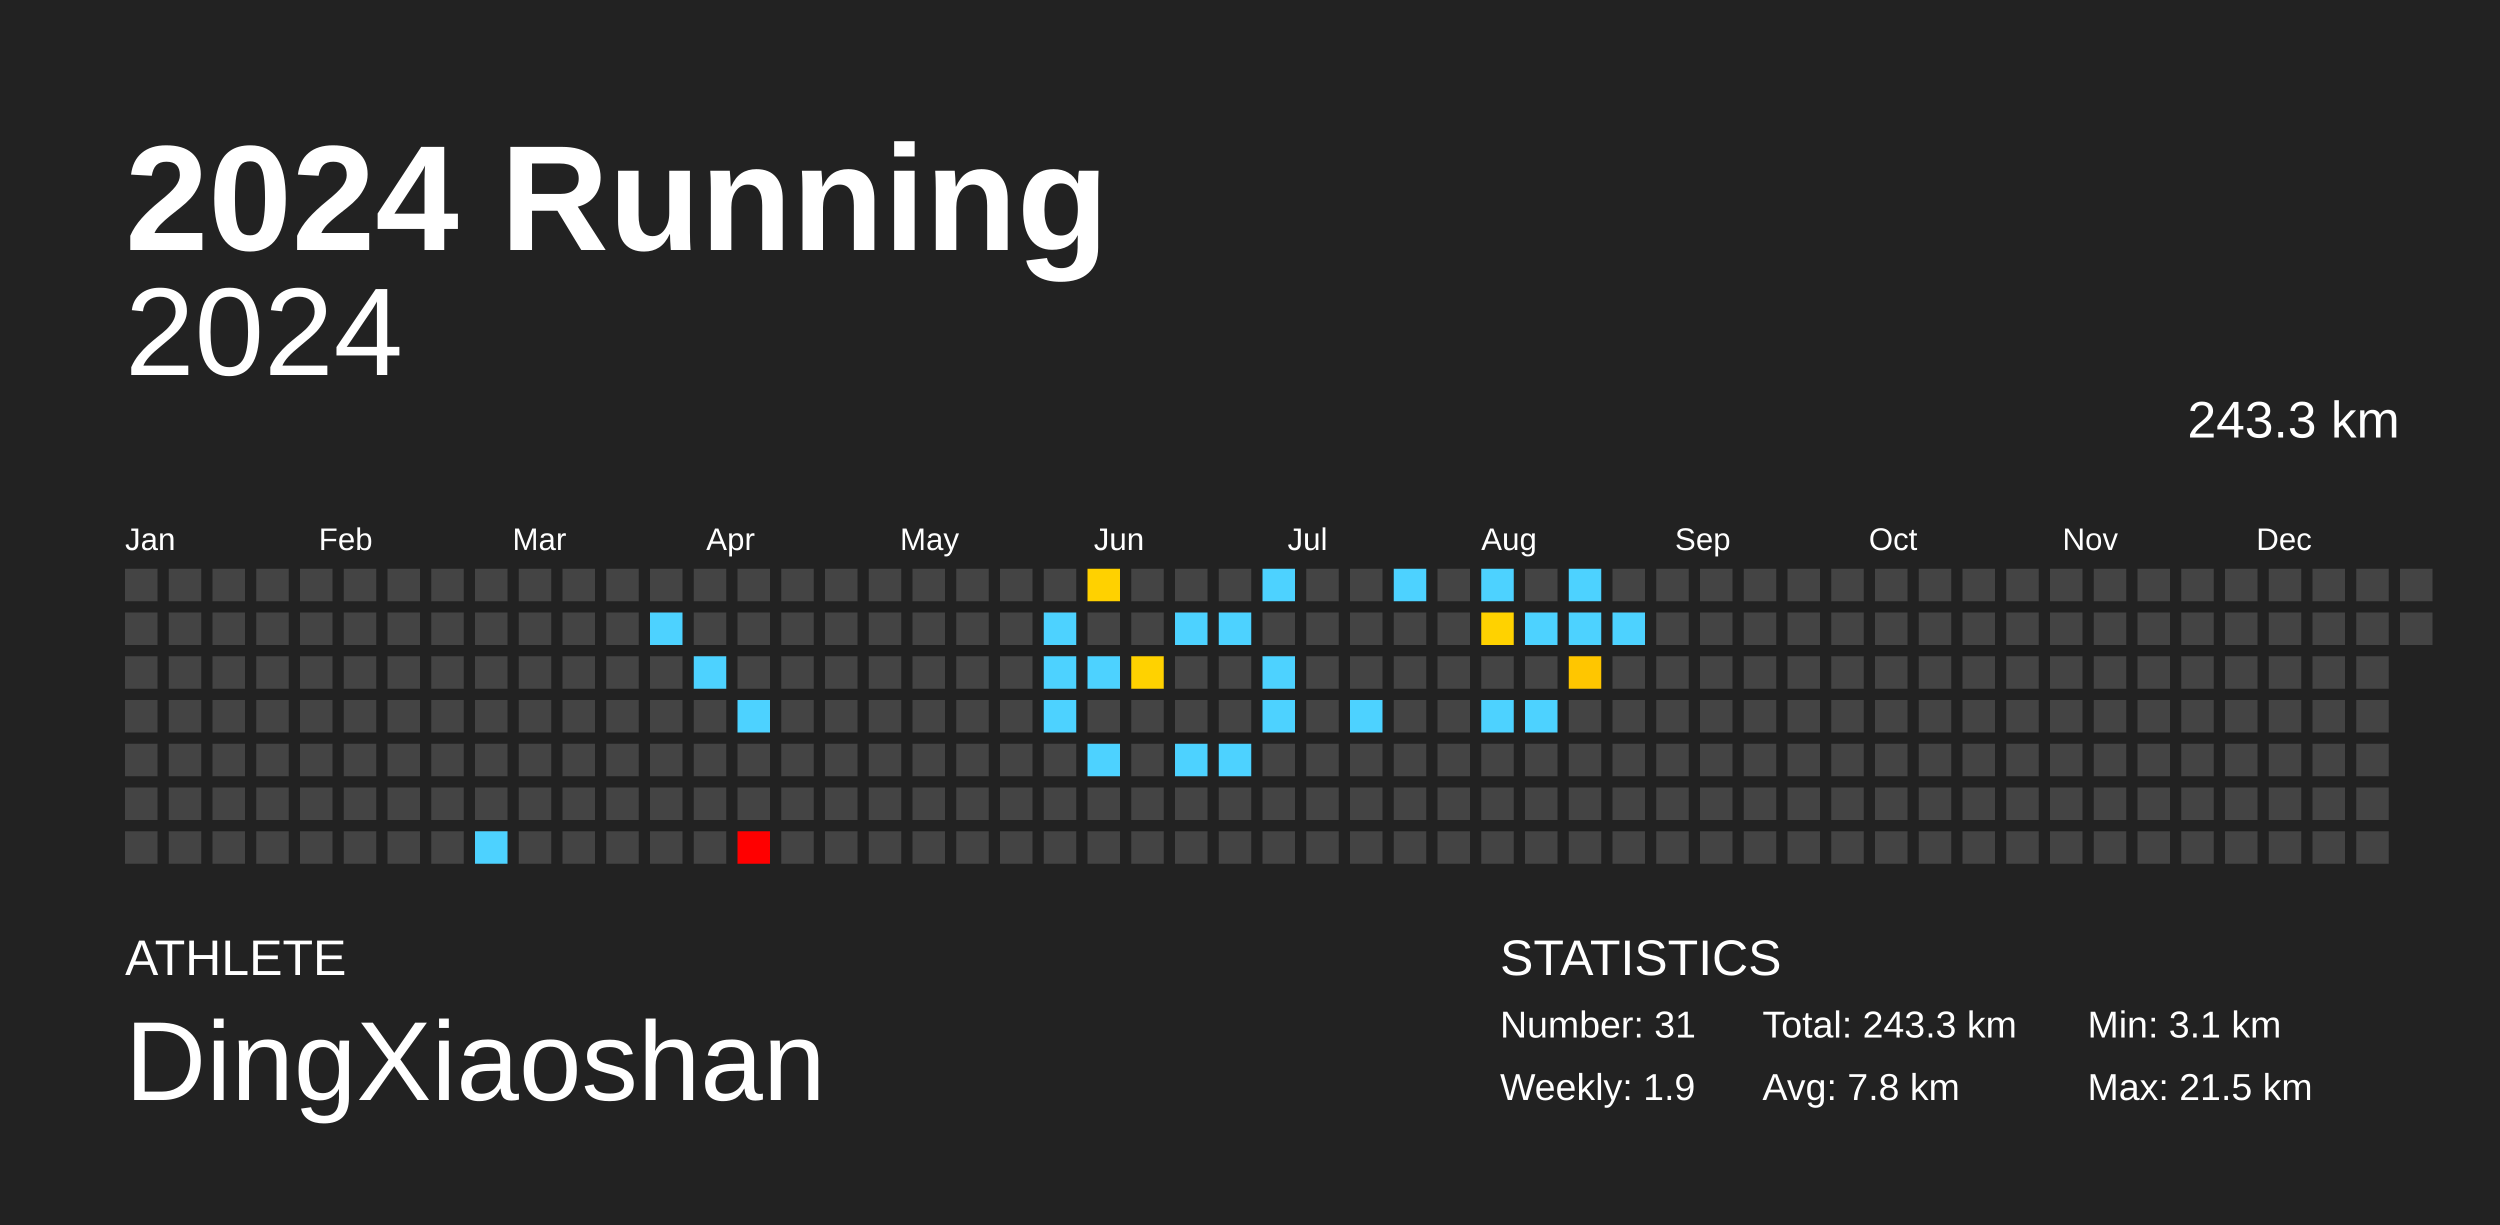
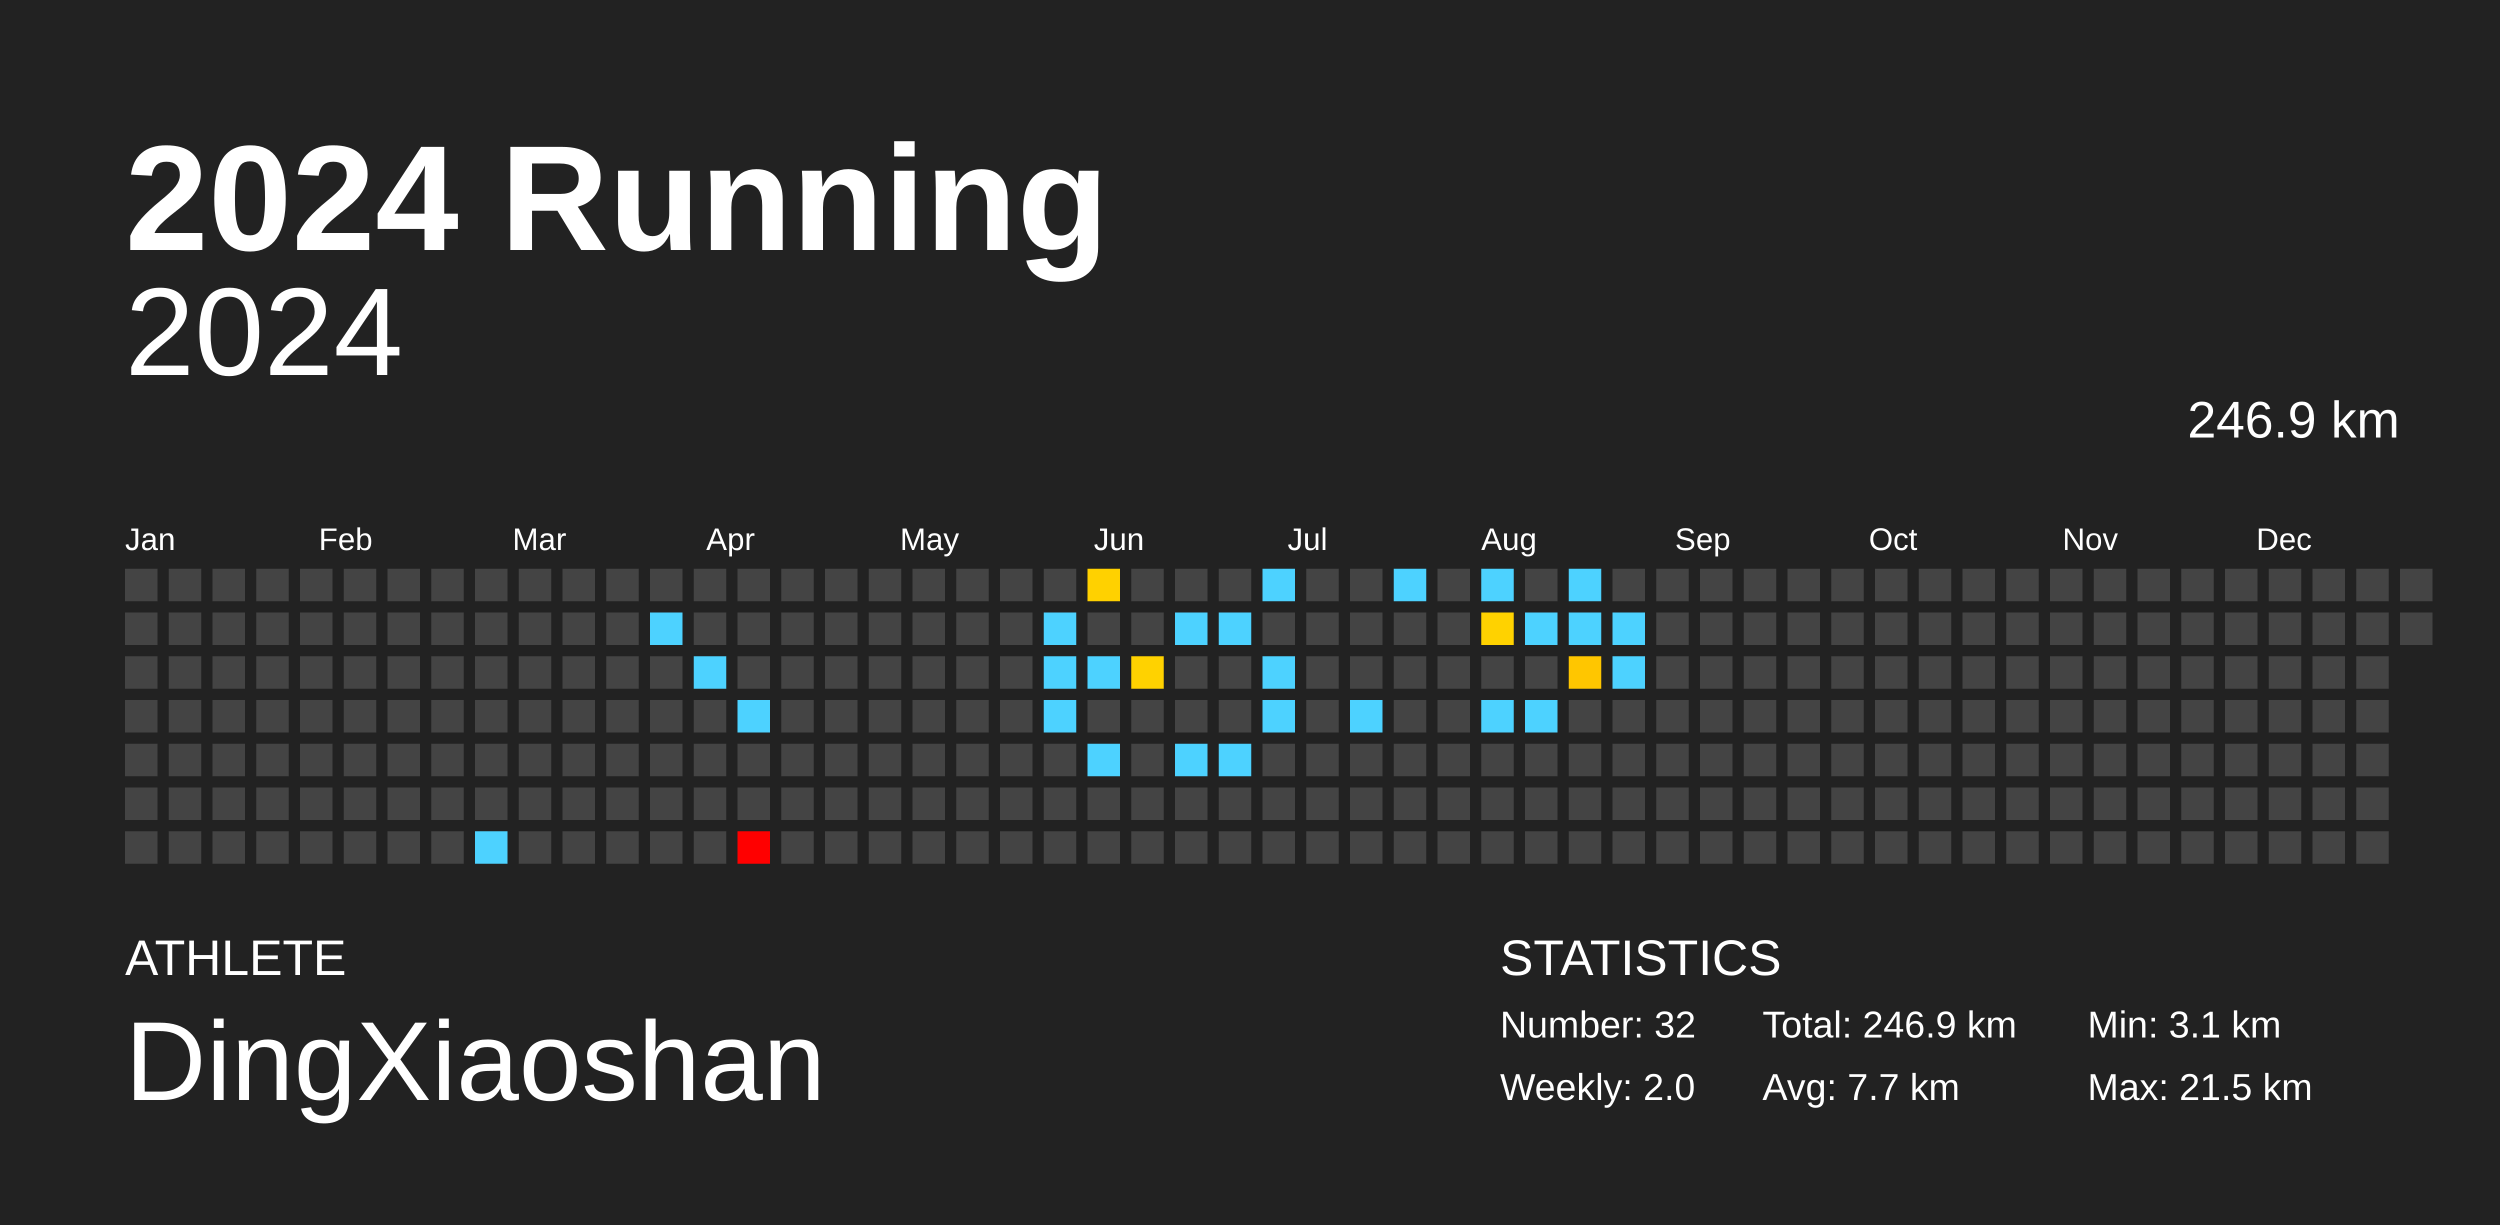
<svg xmlns="http://www.w3.org/2000/svg" baseProfile="full" height="98mm" version="1.1" viewBox="0,0,200,98" width="200mm">
  <defs />
  <rect fill="#222222" height="98" width="200" x="0" y="0" />
  <text fill="#FFFFFF" style="font-size:12px; font-family:Arial; font-weight:bold;" x="10" y="20">2024 Running</text>
  <text fill="#FFFFFF" style="font-size:4px; font-family:Arial" x="10" y="78">ATHLETE</text>
  <text fill="#FFFFFF" style="font-size:9px; font-family:Arial" x="10" y="88">DingXiaoshan</text>
  <text fill="#FFFFFF" style="font-size:4px; font-family:Arial" x="120" y="78">STATISTICS</text>
-   <text fill="#FFFFFF" style="font-size:3px; font-family:Arial" x="120" y="83">Number: 31</text>
-   <text fill="#FFFFFF" style="font-size:3px; font-family:Arial" x="120" y="88">Weekly: 1.9</text>
-   <text fill="#FFFFFF" style="font-size:3px; font-family:Arial" x="141" y="83">Total: 243.3 km</text>
-   <text fill="#FFFFFF" style="font-size:3px; font-family:Arial" x="141" y="88">Avg: 7.8 km</text>
+   <text fill="#FFFFFF" style="font-size:3px; font-family:Arial" x="120" y="83">Number: 32</text>
+   <text fill="#FFFFFF" style="font-size:3px; font-family:Arial" x="120" y="88">Weekly: 2.0</text>
+   <text fill="#FFFFFF" style="font-size:3px; font-family:Arial" x="141" y="83">Total: 246.9 km</text>
+   <text fill="#FFFFFF" style="font-size:3px; font-family:Arial" x="141" y="88">Avg: 7.7 km</text>
  <text fill="#FFFFFF" style="font-size:3px; font-family:Arial" x="167" y="83">Min: 3.1 km</text>
  <text fill="#FFFFFF" style="font-size:3px; font-family:Arial" x="167" y="88">Max: 21.5 km</text>
  <text alignment-baseline="hanging" fill="#FFFFFF" style="font-size:10.0px; font-family:Arial;" x="10" y="30">2024</text>
-   <text alignment-baseline="hanging" fill="#FFFFFF" style="font-size:4.125px; font-family:Arial;" x="175" y="35">243.3 km</text>
+   <text alignment-baseline="hanging" fill="#FFFFFF" style="font-size:4.125px; font-family:Arial;" x="175" y="35">246.9 km</text>
  <text fill="#FFFFFF" style="font-size:2.5px; font-family:Arial" x="10.0" y="44">Jan</text>
  <text fill="#FFFFFF" style="font-size:2.5px; font-family:Arial" x="25.5" y="44">Feb</text>
  <text fill="#FFFFFF" style="font-size:2.5px; font-family:Arial" x="41.0" y="44">Mar</text>
  <text fill="#FFFFFF" style="font-size:2.5px; font-family:Arial" x="56.5" y="44">Apr</text>
  <text fill="#FFFFFF" style="font-size:2.5px; font-family:Arial" x="72.0" y="44">May</text>
  <text fill="#FFFFFF" style="font-size:2.5px; font-family:Arial" x="87.5" y="44">Jun</text>
  <text fill="#FFFFFF" style="font-size:2.5px; font-family:Arial" x="103.0" y="44">Jul</text>
  <text fill="#FFFFFF" style="font-size:2.5px; font-family:Arial" x="118.5" y="44">Aug</text>
  <text fill="#FFFFFF" style="font-size:2.5px; font-family:Arial" x="134.0" y="44">Sep</text>
  <text fill="#FFFFFF" style="font-size:2.5px; font-family:Arial" x="149.5" y="44">Oct</text>
  <text fill="#FFFFFF" style="font-size:2.5px; font-family:Arial" x="165.0" y="44">Nov</text>
  <text fill="#FFFFFF" style="font-size:2.5px; font-family:Arial" x="180.5" y="44">Dec</text>
  <rect fill="#444444" height="2.6" width="2.6" x="10.0" y="45.5" />
  <rect fill="#444444" height="2.6" width="2.6" x="10.0" y="49.0" />
  <rect fill="#444444" height="2.6" width="2.6" x="10.0" y="52.5" />
  <rect fill="#444444" height="2.6" width="2.6" x="10.0" y="56.0" />
  <rect fill="#444444" height="2.6" width="2.6" x="10.0" y="59.5" />
  <rect fill="#444444" height="2.6" width="2.6" x="10.0" y="63.0" />
  <rect fill="#444444" height="2.6" width="2.6" x="10.0" y="66.5" />
  <rect fill="#444444" height="2.6" width="2.6" x="13.5" y="45.5" />
  <rect fill="#444444" height="2.6" width="2.6" x="13.5" y="49.0" />
  <rect fill="#444444" height="2.6" width="2.6" x="13.5" y="52.5" />
  <rect fill="#444444" height="2.6" width="2.6" x="13.5" y="56.0" />
  <rect fill="#444444" height="2.6" width="2.6" x="13.5" y="59.5" />
  <rect fill="#444444" height="2.6" width="2.6" x="13.5" y="63.0" />
  <rect fill="#444444" height="2.6" width="2.6" x="13.5" y="66.5" />
  <rect fill="#444444" height="2.6" width="2.6" x="17.0" y="45.5" />
  <rect fill="#444444" height="2.6" width="2.6" x="17.0" y="49.0" />
  <rect fill="#444444" height="2.6" width="2.6" x="17.0" y="52.5" />
  <rect fill="#444444" height="2.6" width="2.6" x="17.0" y="56.0" />
  <rect fill="#444444" height="2.6" width="2.6" x="17.0" y="59.5" />
  <rect fill="#444444" height="2.6" width="2.6" x="17.0" y="63.0" />
  <rect fill="#444444" height="2.6" width="2.6" x="17.0" y="66.5" />
  <rect fill="#444444" height="2.6" width="2.6" x="20.5" y="45.5" />
  <rect fill="#444444" height="2.6" width="2.6" x="20.5" y="49.0" />
  <rect fill="#444444" height="2.6" width="2.6" x="20.5" y="52.5" />
  <rect fill="#444444" height="2.6" width="2.6" x="20.5" y="56.0" />
  <rect fill="#444444" height="2.6" width="2.6" x="20.5" y="59.5" />
  <rect fill="#444444" height="2.6" width="2.6" x="20.5" y="63.0" />
  <rect fill="#444444" height="2.6" width="2.6" x="20.5" y="66.5" />
  <rect fill="#444444" height="2.6" width="2.6" x="24.0" y="45.5" />
  <rect fill="#444444" height="2.6" width="2.6" x="24.0" y="49.0" />
  <rect fill="#444444" height="2.6" width="2.6" x="24.0" y="52.5" />
  <rect fill="#444444" height="2.6" width="2.6" x="24.0" y="56.0" />
  <rect fill="#444444" height="2.6" width="2.6" x="24.0" y="59.5" />
  <rect fill="#444444" height="2.6" width="2.6" x="24.0" y="63.0" />
  <rect fill="#444444" height="2.6" width="2.6" x="24.0" y="66.5" />
  <rect fill="#444444" height="2.6" width="2.6" x="27.5" y="45.5" />
  <rect fill="#444444" height="2.6" width="2.6" x="27.5" y="49.0" />
  <rect fill="#444444" height="2.6" width="2.6" x="27.5" y="52.5" />
  <rect fill="#444444" height="2.6" width="2.6" x="27.5" y="56.0" />
  <rect fill="#444444" height="2.6" width="2.6" x="27.5" y="59.5" />
  <rect fill="#444444" height="2.6" width="2.6" x="27.5" y="63.0" />
  <rect fill="#444444" height="2.6" width="2.6" x="27.5" y="66.5" />
  <rect fill="#444444" height="2.6" width="2.6" x="31.0" y="45.5" />
  <rect fill="#444444" height="2.6" width="2.6" x="31.0" y="49.0" />
  <rect fill="#444444" height="2.6" width="2.6" x="31.0" y="52.5" />
  <rect fill="#444444" height="2.6" width="2.6" x="31.0" y="56.0" />
  <rect fill="#444444" height="2.6" width="2.6" x="31.0" y="59.5" />
  <rect fill="#444444" height="2.6" width="2.6" x="31.0" y="63.0" />
  <rect fill="#444444" height="2.6" width="2.6" x="31.0" y="66.5" />
  <rect fill="#444444" height="2.6" width="2.6" x="34.5" y="45.5" />
  <rect fill="#444444" height="2.6" width="2.6" x="34.5" y="49.0" />
  <rect fill="#444444" height="2.6" width="2.6" x="34.5" y="52.5" />
  <rect fill="#444444" height="2.6" width="2.6" x="34.5" y="56.0" />
  <rect fill="#444444" height="2.6" width="2.6" x="34.5" y="59.5" />
  <rect fill="#444444" height="2.6" width="2.6" x="34.5" y="63.0" />
  <rect fill="#444444" height="2.6" width="2.6" x="34.5" y="66.5" />
  <rect fill="#444444" height="2.6" width="2.6" x="38.0" y="45.5" />
  <rect fill="#444444" height="2.6" width="2.6" x="38.0" y="49.0" />
  <rect fill="#444444" height="2.6" width="2.6" x="38.0" y="52.5" />
  <rect fill="#444444" height="2.6" width="2.6" x="38.0" y="56.0" />
  <rect fill="#444444" height="2.6" width="2.6" x="38.0" y="59.5" />
  <rect fill="#444444" height="2.6" width="2.6" x="38.0" y="63.0" />
  <rect fill="#4dd2ff" height="2.6" width="2.6" x="38.0" y="66.5" />
  <rect fill="#444444" height="2.6" width="2.6" x="41.5" y="45.5" />
  <rect fill="#444444" height="2.6" width="2.6" x="41.5" y="49.0" />
  <rect fill="#444444" height="2.6" width="2.6" x="41.5" y="52.5" />
  <rect fill="#444444" height="2.6" width="2.6" x="41.5" y="56.0" />
  <rect fill="#444444" height="2.6" width="2.6" x="41.5" y="59.5" />
  <rect fill="#444444" height="2.6" width="2.6" x="41.5" y="63.0" />
  <rect fill="#444444" height="2.6" width="2.6" x="41.5" y="66.5" />
  <rect fill="#444444" height="2.6" width="2.6" x="45.0" y="45.5" />
  <rect fill="#444444" height="2.6" width="2.6" x="45.0" y="49.0" />
  <rect fill="#444444" height="2.6" width="2.6" x="45.0" y="52.5" />
  <rect fill="#444444" height="2.6" width="2.6" x="45.0" y="56.0" />
  <rect fill="#444444" height="2.6" width="2.6" x="45.0" y="59.5" />
  <rect fill="#444444" height="2.6" width="2.6" x="45.0" y="63.0" />
  <rect fill="#444444" height="2.6" width="2.6" x="45.0" y="66.5" />
  <rect fill="#444444" height="2.6" width="2.6" x="48.5" y="45.5" />
  <rect fill="#444444" height="2.6" width="2.6" x="48.5" y="49.0" />
  <rect fill="#444444" height="2.6" width="2.6" x="48.5" y="52.5" />
  <rect fill="#444444" height="2.6" width="2.6" x="48.5" y="56.0" />
  <rect fill="#444444" height="2.6" width="2.6" x="48.5" y="59.5" />
  <rect fill="#444444" height="2.6" width="2.6" x="48.5" y="63.0" />
  <rect fill="#444444" height="2.6" width="2.6" x="48.5" y="66.5" />
  <rect fill="#444444" height="2.6" width="2.6" x="52.0" y="45.5" />
  <rect fill="#4dd2ff" height="2.6" width="2.6" x="52.0" y="49.0" />
  <rect fill="#444444" height="2.6" width="2.6" x="52.0" y="52.5" />
  <rect fill="#444444" height="2.6" width="2.6" x="52.0" y="56.0" />
  <rect fill="#444444" height="2.6" width="2.6" x="52.0" y="59.5" />
  <rect fill="#444444" height="2.6" width="2.6" x="52.0" y="63.0" />
  <rect fill="#444444" height="2.6" width="2.6" x="52.0" y="66.5" />
  <rect fill="#444444" height="2.6" width="2.6" x="55.5" y="45.5" />
  <rect fill="#444444" height="2.6" width="2.6" x="55.5" y="49.0" />
  <rect fill="#4dd2ff" height="2.6" width="2.6" x="55.5" y="52.5" />
  <rect fill="#444444" height="2.6" width="2.6" x="55.5" y="56.0" />
  <rect fill="#444444" height="2.6" width="2.6" x="55.5" y="59.5" />
  <rect fill="#444444" height="2.6" width="2.6" x="55.5" y="63.0" />
  <rect fill="#444444" height="2.6" width="2.6" x="55.5" y="66.5" />
  <rect fill="#444444" height="2.6" width="2.6" x="59.0" y="45.5" />
  <rect fill="#444444" height="2.6" width="2.6" x="59.0" y="49.0" />
  <rect fill="#444444" height="2.6" width="2.6" x="59.0" y="52.5" />
  <rect fill="#4dd2ff" height="2.6" width="2.6" x="59.0" y="56.0" />
  <rect fill="#444444" height="2.6" width="2.6" x="59.0" y="59.5" />
  <rect fill="#444444" height="2.6" width="2.6" x="59.0" y="63.0" />
  <rect fill="red" height="2.6" width="2.6" x="59.0" y="66.5" />
  <rect fill="#444444" height="2.6" width="2.6" x="62.5" y="45.5" />
  <rect fill="#444444" height="2.6" width="2.6" x="62.5" y="49.0" />
  <rect fill="#444444" height="2.6" width="2.6" x="62.5" y="52.5" />
  <rect fill="#444444" height="2.6" width="2.6" x="62.5" y="56.0" />
  <rect fill="#444444" height="2.6" width="2.6" x="62.5" y="59.5" />
  <rect fill="#444444" height="2.6" width="2.6" x="62.5" y="63.0" />
  <rect fill="#444444" height="2.6" width="2.6" x="62.5" y="66.5" />
  <rect fill="#444444" height="2.6" width="2.6" x="66.0" y="45.5" />
  <rect fill="#444444" height="2.6" width="2.6" x="66.0" y="49.0" />
  <rect fill="#444444" height="2.6" width="2.6" x="66.0" y="52.5" />
  <rect fill="#444444" height="2.6" width="2.6" x="66.0" y="56.0" />
  <rect fill="#444444" height="2.6" width="2.6" x="66.0" y="59.5" />
  <rect fill="#444444" height="2.6" width="2.6" x="66.0" y="63.0" />
  <rect fill="#444444" height="2.6" width="2.6" x="66.0" y="66.5" />
  <rect fill="#444444" height="2.6" width="2.6" x="69.5" y="45.5" />
  <rect fill="#444444" height="2.6" width="2.6" x="69.5" y="49.0" />
  <rect fill="#444444" height="2.6" width="2.6" x="69.5" y="52.5" />
  <rect fill="#444444" height="2.6" width="2.6" x="69.5" y="56.0" />
  <rect fill="#444444" height="2.6" width="2.6" x="69.5" y="59.5" />
  <rect fill="#444444" height="2.6" width="2.6" x="69.5" y="63.0" />
  <rect fill="#444444" height="2.6" width="2.6" x="69.5" y="66.5" />
  <rect fill="#444444" height="2.6" width="2.6" x="73.0" y="45.5" />
  <rect fill="#444444" height="2.6" width="2.6" x="73.0" y="49.0" />
  <rect fill="#444444" height="2.6" width="2.6" x="73.0" y="52.5" />
  <rect fill="#444444" height="2.6" width="2.6" x="73.0" y="56.0" />
  <rect fill="#444444" height="2.6" width="2.6" x="73.0" y="59.5" />
  <rect fill="#444444" height="2.6" width="2.6" x="73.0" y="63.0" />
  <rect fill="#444444" height="2.6" width="2.6" x="73.0" y="66.5" />
  <rect fill="#444444" height="2.6" width="2.6" x="76.5" y="45.5" />
  <rect fill="#444444" height="2.6" width="2.6" x="76.5" y="49.0" />
  <rect fill="#444444" height="2.6" width="2.6" x="76.5" y="52.5" />
  <rect fill="#444444" height="2.6" width="2.6" x="76.5" y="56.0" />
  <rect fill="#444444" height="2.6" width="2.6" x="76.5" y="59.5" />
  <rect fill="#444444" height="2.6" width="2.6" x="76.5" y="63.0" />
  <rect fill="#444444" height="2.6" width="2.6" x="76.5" y="66.5" />
  <rect fill="#444444" height="2.6" width="2.6" x="80.0" y="45.5" />
  <rect fill="#444444" height="2.6" width="2.6" x="80.0" y="49.0" />
  <rect fill="#444444" height="2.6" width="2.6" x="80.0" y="52.5" />
  <rect fill="#444444" height="2.6" width="2.6" x="80.0" y="56.0" />
  <rect fill="#444444" height="2.6" width="2.6" x="80.0" y="59.5" />
  <rect fill="#444444" height="2.6" width="2.6" x="80.0" y="63.0" />
  <rect fill="#444444" height="2.6" width="2.6" x="80.0" y="66.5" />
  <rect fill="#444444" height="2.6" width="2.6" x="83.5" y="45.5" />
  <rect fill="#4dd2ff" height="2.6" width="2.6" x="83.5" y="49.0" />
  <rect fill="#4dd2ff" height="2.6" width="2.6" x="83.5" y="52.5" />
  <rect fill="#4dd2ff" height="2.6" width="2.6" x="83.5" y="56.0" />
  <rect fill="#444444" height="2.6" width="2.6" x="83.5" y="59.5" />
  <rect fill="#444444" height="2.6" width="2.6" x="83.5" y="63.0" />
  <rect fill="#444444" height="2.6" width="2.6" x="83.5" y="66.5" />
  <rect fill="#ffd100" height="2.6" width="2.6" x="87.0" y="45.5" />
  <rect fill="#444444" height="2.6" width="2.6" x="87.0" y="49.0" />
  <rect fill="#4dd2ff" height="2.6" width="2.6" x="87.0" y="52.5" />
  <rect fill="#444444" height="2.6" width="2.6" x="87.0" y="56.0" />
  <rect fill="#4dd2ff" height="2.6" width="2.6" x="87.0" y="59.5" />
  <rect fill="#444444" height="2.6" width="2.6" x="87.0" y="63.0" />
  <rect fill="#444444" height="2.6" width="2.6" x="87.0" y="66.5" />
  <rect fill="#444444" height="2.6" width="2.6" x="90.5" y="45.5" />
  <rect fill="#444444" height="2.6" width="2.6" x="90.5" y="49.0" />
  <rect fill="#ffd200" height="2.6" width="2.6" x="90.5" y="52.5" />
  <rect fill="#444444" height="2.6" width="2.6" x="90.5" y="56.0" />
  <rect fill="#444444" height="2.6" width="2.6" x="90.5" y="59.5" />
  <rect fill="#444444" height="2.6" width="2.6" x="90.5" y="63.0" />
  <rect fill="#444444" height="2.6" width="2.6" x="90.5" y="66.5" />
  <rect fill="#444444" height="2.6" width="2.6" x="94.0" y="45.5" />
  <rect fill="#4dd2ff" height="2.6" width="2.6" x="94.0" y="49.0" />
  <rect fill="#444444" height="2.6" width="2.6" x="94.0" y="52.5" />
  <rect fill="#444444" height="2.6" width="2.6" x="94.0" y="56.0" />
  <rect fill="#4dd2ff" height="2.6" width="2.6" x="94.0" y="59.5" />
  <rect fill="#444444" height="2.6" width="2.6" x="94.0" y="63.0" />
  <rect fill="#444444" height="2.6" width="2.6" x="94.0" y="66.5" />
  <rect fill="#444444" height="2.6" width="2.6" x="97.5" y="45.5" />
  <rect fill="#4dd2ff" height="2.6" width="2.6" x="97.5" y="49.0" />
  <rect fill="#444444" height="2.6" width="2.6" x="97.5" y="52.5" />
  <rect fill="#444444" height="2.6" width="2.6" x="97.5" y="56.0" />
  <rect fill="#4dd2ff" height="2.6" width="2.6" x="97.5" y="59.5" />
  <rect fill="#444444" height="2.6" width="2.6" x="97.5" y="63.0" />
  <rect fill="#444444" height="2.6" width="2.6" x="97.5" y="66.5" />
  <rect fill="#4dd2ff" height="2.6" width="2.6" x="101.0" y="45.5" />
  <rect fill="#444444" height="2.6" width="2.6" x="101.0" y="49.0" />
  <rect fill="#4dd2ff" height="2.6" width="2.6" x="101.0" y="52.5" />
  <rect fill="#4dd2ff" height="2.6" width="2.6" x="101.0" y="56.0" />
  <rect fill="#444444" height="2.6" width="2.6" x="101.0" y="59.5" />
  <rect fill="#444444" height="2.6" width="2.6" x="101.0" y="63.0" />
  <rect fill="#444444" height="2.6" width="2.6" x="101.0" y="66.5" />
  <rect fill="#444444" height="2.6" width="2.6" x="104.5" y="45.5" />
  <rect fill="#444444" height="2.6" width="2.6" x="104.5" y="49.0" />
  <rect fill="#444444" height="2.6" width="2.6" x="104.5" y="52.5" />
  <rect fill="#444444" height="2.6" width="2.6" x="104.5" y="56.0" />
  <rect fill="#444444" height="2.6" width="2.6" x="104.5" y="59.5" />
  <rect fill="#444444" height="2.6" width="2.6" x="104.5" y="63.0" />
  <rect fill="#444444" height="2.6" width="2.6" x="104.5" y="66.5" />
  <rect fill="#444444" height="2.6" width="2.6" x="108.0" y="45.5" />
  <rect fill="#444444" height="2.6" width="2.6" x="108.0" y="49.0" />
  <rect fill="#444444" height="2.6" width="2.6" x="108.0" y="52.5" />
  <rect fill="#4dd2ff" height="2.6" width="2.6" x="108.0" y="56.0" />
  <rect fill="#444444" height="2.6" width="2.6" x="108.0" y="59.5" />
  <rect fill="#444444" height="2.6" width="2.6" x="108.0" y="63.0" />
  <rect fill="#444444" height="2.6" width="2.6" x="108.0" y="66.5" />
  <rect fill="#4dd2ff" height="2.6" width="2.6" x="111.5" y="45.5" />
  <rect fill="#444444" height="2.6" width="2.6" x="111.5" y="49.0" />
  <rect fill="#444444" height="2.6" width="2.6" x="111.5" y="52.5" />
  <rect fill="#444444" height="2.6" width="2.6" x="111.5" y="56.0" />
  <rect fill="#444444" height="2.6" width="2.6" x="111.5" y="59.5" />
  <rect fill="#444444" height="2.6" width="2.6" x="111.5" y="63.0" />
  <rect fill="#444444" height="2.6" width="2.6" x="111.5" y="66.5" />
  <rect fill="#444444" height="2.6" width="2.6" x="115.0" y="45.5" />
  <rect fill="#444444" height="2.6" width="2.6" x="115.0" y="49.0" />
  <rect fill="#444444" height="2.6" width="2.6" x="115.0" y="52.5" />
  <rect fill="#444444" height="2.6" width="2.6" x="115.0" y="56.0" />
  <rect fill="#444444" height="2.6" width="2.6" x="115.0" y="59.5" />
  <rect fill="#444444" height="2.6" width="2.6" x="115.0" y="63.0" />
  <rect fill="#444444" height="2.6" width="2.6" x="115.0" y="66.5" />
  <rect fill="#4dd2ff" height="2.6" width="2.6" x="118.5" y="45.5" />
  <rect fill="#ffd200" height="2.6" width="2.6" x="118.5" y="49.0" />
  <rect fill="#444444" height="2.6" width="2.6" x="118.5" y="52.5" />
  <rect fill="#4dd2ff" height="2.6" width="2.6" x="118.5" y="56.0" />
  <rect fill="#444444" height="2.6" width="2.6" x="118.5" y="59.5" />
  <rect fill="#444444" height="2.6" width="2.6" x="118.5" y="63.0" />
  <rect fill="#444444" height="2.6" width="2.6" x="118.5" y="66.5" />
  <rect fill="#444444" height="2.6" width="2.6" x="122.0" y="45.5" />
  <rect fill="#4dd2ff" height="2.6" width="2.6" x="122.0" y="49.0" />
  <rect fill="#444444" height="2.6" width="2.6" x="122.0" y="52.5" />
  <rect fill="#4dd2ff" height="2.6" width="2.6" x="122.0" y="56.0" />
  <rect fill="#444444" height="2.6" width="2.6" x="122.0" y="59.5" />
  <rect fill="#444444" height="2.6" width="2.6" x="122.0" y="63.0" />
  <rect fill="#444444" height="2.6" width="2.6" x="122.0" y="66.5" />
  <rect fill="#4dd2ff" height="2.6" width="2.6" x="125.5" y="45.5" />
  <rect fill="#4dd2ff" height="2.6" width="2.6" x="125.5" y="49.0" />
  <rect fill="#ffc600" height="2.6" width="2.6" x="125.5" y="52.5" />
  <rect fill="#444444" height="2.6" width="2.6" x="125.5" y="56.0" />
  <rect fill="#444444" height="2.6" width="2.6" x="125.5" y="59.5" />
  <rect fill="#444444" height="2.6" width="2.6" x="125.5" y="63.0" />
  <rect fill="#444444" height="2.6" width="2.6" x="125.5" y="66.5" />
  <rect fill="#444444" height="2.6" width="2.6" x="129.0" y="45.5" />
  <rect fill="#4dd2ff" height="2.6" width="2.6" x="129.0" y="49.0" />
-   <rect fill="#444444" height="2.6" width="2.6" x="129.0" y="52.5" />
+   <rect fill="#4dd2ff" height="2.6" width="2.6" x="129.0" y="52.5" />
  <rect fill="#444444" height="2.6" width="2.6" x="129.0" y="56.0" />
  <rect fill="#444444" height="2.6" width="2.6" x="129.0" y="59.5" />
  <rect fill="#444444" height="2.6" width="2.6" x="129.0" y="63.0" />
  <rect fill="#444444" height="2.6" width="2.6" x="129.0" y="66.5" />
  <rect fill="#444444" height="2.6" width="2.6" x="132.5" y="45.5" />
  <rect fill="#444444" height="2.6" width="2.6" x="132.5" y="49.0" />
  <rect fill="#444444" height="2.6" width="2.6" x="132.5" y="52.5" />
  <rect fill="#444444" height="2.6" width="2.6" x="132.5" y="56.0" />
  <rect fill="#444444" height="2.6" width="2.6" x="132.5" y="59.5" />
  <rect fill="#444444" height="2.6" width="2.6" x="132.5" y="63.0" />
  <rect fill="#444444" height="2.6" width="2.6" x="132.5" y="66.5" />
  <rect fill="#444444" height="2.6" width="2.6" x="136.0" y="45.5" />
  <rect fill="#444444" height="2.6" width="2.6" x="136.0" y="49.0" />
  <rect fill="#444444" height="2.6" width="2.6" x="136.0" y="52.5" />
  <rect fill="#444444" height="2.6" width="2.6" x="136.0" y="56.0" />
  <rect fill="#444444" height="2.6" width="2.6" x="136.0" y="59.5" />
  <rect fill="#444444" height="2.6" width="2.6" x="136.0" y="63.0" />
  <rect fill="#444444" height="2.6" width="2.6" x="136.0" y="66.5" />
  <rect fill="#444444" height="2.6" width="2.6" x="139.5" y="45.5" />
  <rect fill="#444444" height="2.6" width="2.6" x="139.5" y="49.0" />
  <rect fill="#444444" height="2.6" width="2.6" x="139.5" y="52.5" />
  <rect fill="#444444" height="2.6" width="2.6" x="139.5" y="56.0" />
  <rect fill="#444444" height="2.6" width="2.6" x="139.5" y="59.5" />
  <rect fill="#444444" height="2.6" width="2.6" x="139.5" y="63.0" />
  <rect fill="#444444" height="2.6" width="2.6" x="139.5" y="66.5" />
  <rect fill="#444444" height="2.6" width="2.6" x="143.0" y="45.5" />
  <rect fill="#444444" height="2.6" width="2.6" x="143.0" y="49.0" />
  <rect fill="#444444" height="2.6" width="2.6" x="143.0" y="52.5" />
  <rect fill="#444444" height="2.6" width="2.6" x="143.0" y="56.0" />
  <rect fill="#444444" height="2.6" width="2.6" x="143.0" y="59.5" />
  <rect fill="#444444" height="2.6" width="2.6" x="143.0" y="63.0" />
  <rect fill="#444444" height="2.6" width="2.6" x="143.0" y="66.5" />
  <rect fill="#444444" height="2.6" width="2.6" x="146.5" y="45.5" />
  <rect fill="#444444" height="2.6" width="2.6" x="146.5" y="49.0" />
  <rect fill="#444444" height="2.6" width="2.6" x="146.5" y="52.5" />
  <rect fill="#444444" height="2.6" width="2.6" x="146.5" y="56.0" />
  <rect fill="#444444" height="2.6" width="2.6" x="146.5" y="59.5" />
  <rect fill="#444444" height="2.6" width="2.6" x="146.5" y="63.0" />
  <rect fill="#444444" height="2.6" width="2.6" x="146.5" y="66.5" />
  <rect fill="#444444" height="2.6" width="2.6" x="150.0" y="45.5" />
  <rect fill="#444444" height="2.6" width="2.6" x="150.0" y="49.0" />
  <rect fill="#444444" height="2.6" width="2.6" x="150.0" y="52.5" />
  <rect fill="#444444" height="2.6" width="2.6" x="150.0" y="56.0" />
  <rect fill="#444444" height="2.6" width="2.6" x="150.0" y="59.5" />
  <rect fill="#444444" height="2.6" width="2.6" x="150.0" y="63.0" />
  <rect fill="#444444" height="2.6" width="2.6" x="150.0" y="66.5" />
  <rect fill="#444444" height="2.6" width="2.6" x="153.5" y="45.5" />
  <rect fill="#444444" height="2.6" width="2.6" x="153.5" y="49.0" />
  <rect fill="#444444" height="2.6" width="2.6" x="153.5" y="52.5" />
  <rect fill="#444444" height="2.6" width="2.6" x="153.5" y="56.0" />
  <rect fill="#444444" height="2.6" width="2.6" x="153.5" y="59.5" />
  <rect fill="#444444" height="2.6" width="2.6" x="153.5" y="63.0" />
  <rect fill="#444444" height="2.6" width="2.6" x="153.5" y="66.5" />
  <rect fill="#444444" height="2.6" width="2.6" x="157.0" y="45.5" />
  <rect fill="#444444" height="2.6" width="2.6" x="157.0" y="49.0" />
  <rect fill="#444444" height="2.6" width="2.6" x="157.0" y="52.5" />
  <rect fill="#444444" height="2.6" width="2.6" x="157.0" y="56.0" />
  <rect fill="#444444" height="2.6" width="2.6" x="157.0" y="59.5" />
  <rect fill="#444444" height="2.6" width="2.6" x="157.0" y="63.0" />
  <rect fill="#444444" height="2.6" width="2.6" x="157.0" y="66.5" />
  <rect fill="#444444" height="2.6" width="2.6" x="160.5" y="45.5" />
  <rect fill="#444444" height="2.6" width="2.6" x="160.5" y="49.0" />
  <rect fill="#444444" height="2.6" width="2.6" x="160.5" y="52.5" />
  <rect fill="#444444" height="2.6" width="2.6" x="160.5" y="56.0" />
  <rect fill="#444444" height="2.6" width="2.6" x="160.5" y="59.5" />
  <rect fill="#444444" height="2.6" width="2.6" x="160.5" y="63.0" />
  <rect fill="#444444" height="2.6" width="2.6" x="160.5" y="66.5" />
  <rect fill="#444444" height="2.6" width="2.6" x="164.0" y="45.5" />
  <rect fill="#444444" height="2.6" width="2.6" x="164.0" y="49.0" />
  <rect fill="#444444" height="2.6" width="2.6" x="164.0" y="52.5" />
  <rect fill="#444444" height="2.6" width="2.6" x="164.0" y="56.0" />
  <rect fill="#444444" height="2.6" width="2.6" x="164.0" y="59.5" />
  <rect fill="#444444" height="2.6" width="2.6" x="164.0" y="63.0" />
  <rect fill="#444444" height="2.6" width="2.6" x="164.0" y="66.5" />
  <rect fill="#444444" height="2.6" width="2.6" x="167.5" y="45.5" />
  <rect fill="#444444" height="2.6" width="2.6" x="167.5" y="49.0" />
  <rect fill="#444444" height="2.6" width="2.6" x="167.5" y="52.5" />
  <rect fill="#444444" height="2.6" width="2.6" x="167.5" y="56.0" />
  <rect fill="#444444" height="2.6" width="2.6" x="167.5" y="59.5" />
  <rect fill="#444444" height="2.6" width="2.6" x="167.5" y="63.0" />
  <rect fill="#444444" height="2.6" width="2.6" x="167.5" y="66.5" />
  <rect fill="#444444" height="2.6" width="2.6" x="171.0" y="45.5" />
  <rect fill="#444444" height="2.6" width="2.6" x="171.0" y="49.0" />
  <rect fill="#444444" height="2.6" width="2.6" x="171.0" y="52.5" />
  <rect fill="#444444" height="2.6" width="2.6" x="171.0" y="56.0" />
  <rect fill="#444444" height="2.6" width="2.6" x="171.0" y="59.5" />
  <rect fill="#444444" height="2.6" width="2.6" x="171.0" y="63.0" />
  <rect fill="#444444" height="2.6" width="2.6" x="171.0" y="66.5" />
  <rect fill="#444444" height="2.6" width="2.6" x="174.5" y="45.5" />
  <rect fill="#444444" height="2.6" width="2.6" x="174.5" y="49.0" />
  <rect fill="#444444" height="2.6" width="2.6" x="174.5" y="52.5" />
  <rect fill="#444444" height="2.6" width="2.6" x="174.5" y="56.0" />
  <rect fill="#444444" height="2.6" width="2.6" x="174.5" y="59.5" />
  <rect fill="#444444" height="2.6" width="2.6" x="174.5" y="63.0" />
  <rect fill="#444444" height="2.6" width="2.6" x="174.5" y="66.5" />
  <rect fill="#444444" height="2.6" width="2.6" x="178.0" y="45.5" />
  <rect fill="#444444" height="2.6" width="2.6" x="178.0" y="49.0" />
  <rect fill="#444444" height="2.6" width="2.6" x="178.0" y="52.5" />
  <rect fill="#444444" height="2.6" width="2.6" x="178.0" y="56.0" />
  <rect fill="#444444" height="2.6" width="2.6" x="178.0" y="59.5" />
  <rect fill="#444444" height="2.6" width="2.6" x="178.0" y="63.0" />
  <rect fill="#444444" height="2.6" width="2.6" x="178.0" y="66.5" />
  <rect fill="#444444" height="2.6" width="2.6" x="181.5" y="45.5" />
  <rect fill="#444444" height="2.6" width="2.6" x="181.5" y="49.0" />
  <rect fill="#444444" height="2.6" width="2.6" x="181.5" y="52.5" />
  <rect fill="#444444" height="2.6" width="2.6" x="181.5" y="56.0" />
  <rect fill="#444444" height="2.6" width="2.6" x="181.5" y="59.5" />
  <rect fill="#444444" height="2.6" width="2.6" x="181.5" y="63.0" />
  <rect fill="#444444" height="2.6" width="2.6" x="181.5" y="66.5" />
  <rect fill="#444444" height="2.6" width="2.6" x="185.0" y="45.5" />
  <rect fill="#444444" height="2.6" width="2.6" x="185.0" y="49.0" />
  <rect fill="#444444" height="2.6" width="2.6" x="185.0" y="52.5" />
  <rect fill="#444444" height="2.6" width="2.6" x="185.0" y="56.0" />
  <rect fill="#444444" height="2.6" width="2.6" x="185.0" y="59.5" />
  <rect fill="#444444" height="2.6" width="2.6" x="185.0" y="63.0" />
  <rect fill="#444444" height="2.6" width="2.6" x="185.0" y="66.5" />
  <rect fill="#444444" height="2.6" width="2.6" x="188.5" y="45.5" />
  <rect fill="#444444" height="2.6" width="2.6" x="188.5" y="49.0" />
  <rect fill="#444444" height="2.6" width="2.6" x="188.5" y="52.5" />
  <rect fill="#444444" height="2.6" width="2.6" x="188.5" y="56.0" />
  <rect fill="#444444" height="2.6" width="2.6" x="188.5" y="59.5" />
  <rect fill="#444444" height="2.6" width="2.6" x="188.5" y="63.0" />
  <rect fill="#444444" height="2.6" width="2.6" x="188.5" y="66.5" />
  <rect fill="#444444" height="2.6" width="2.6" x="192.0" y="45.5" />
  <rect fill="#444444" height="2.6" width="2.6" x="192.0" y="49.0" />
</svg>
